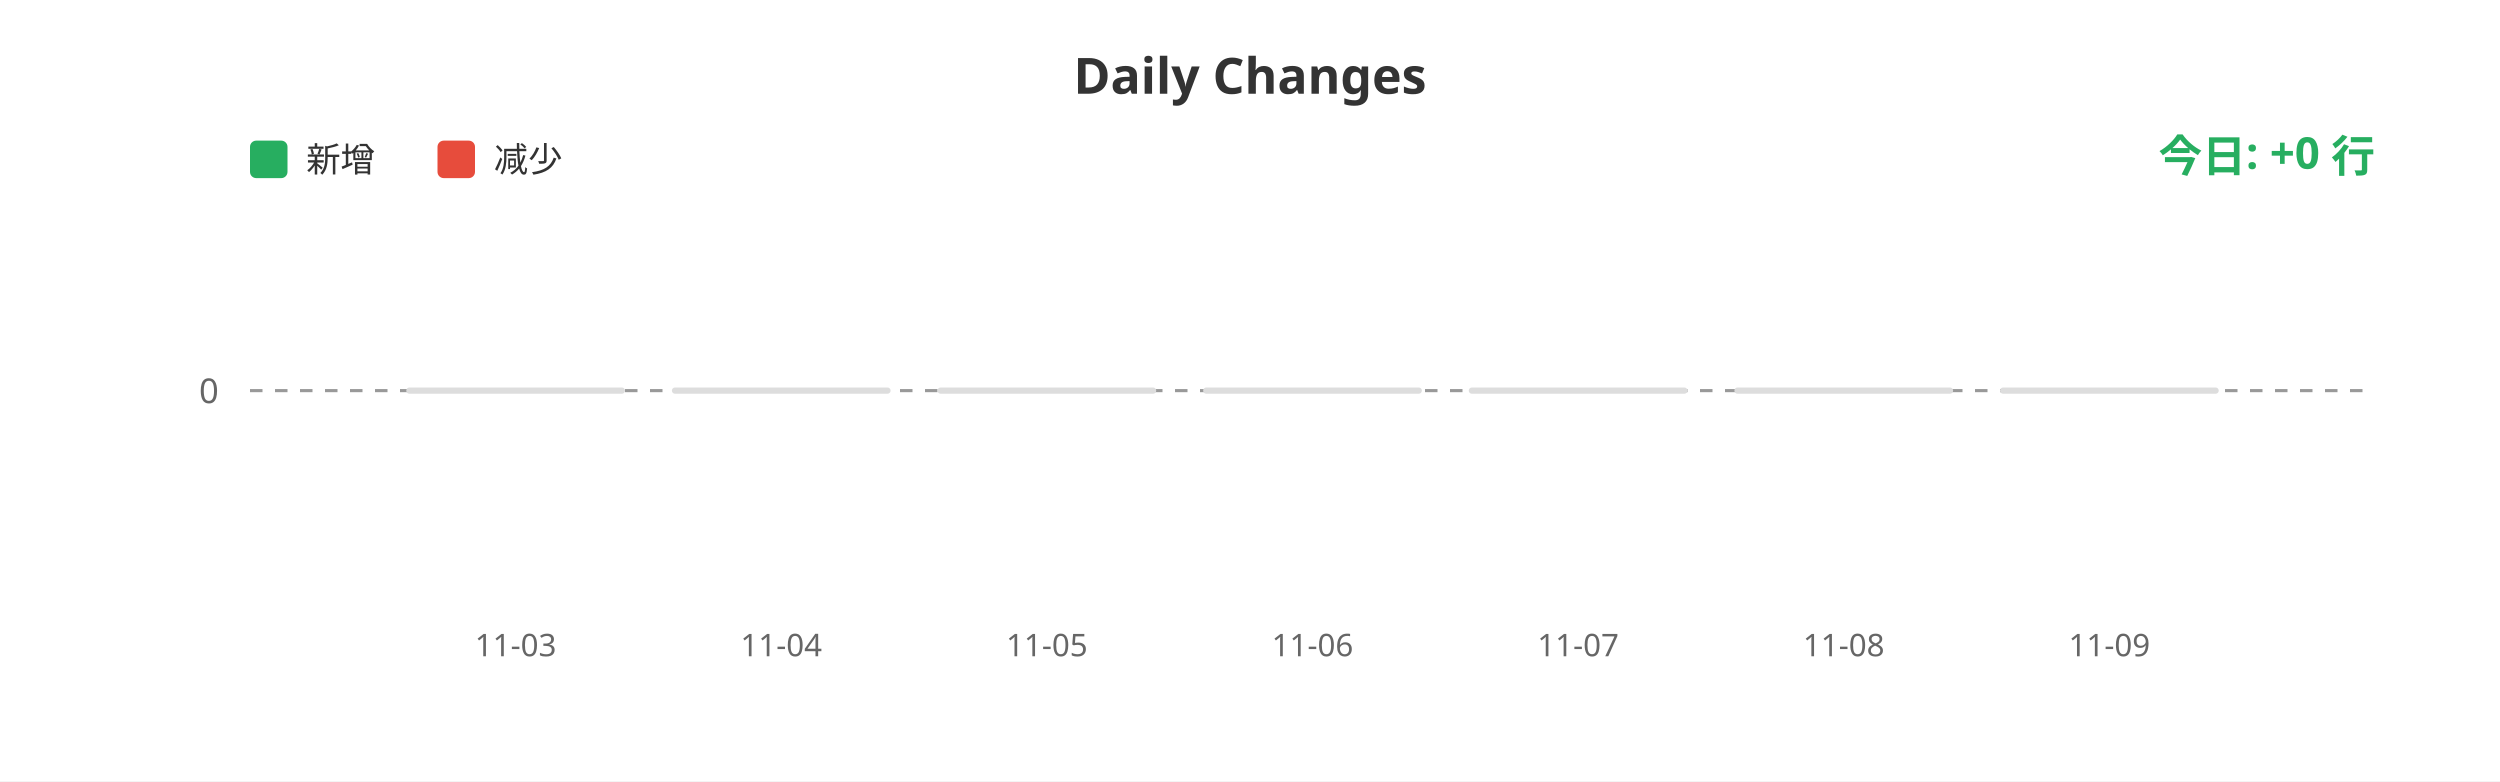
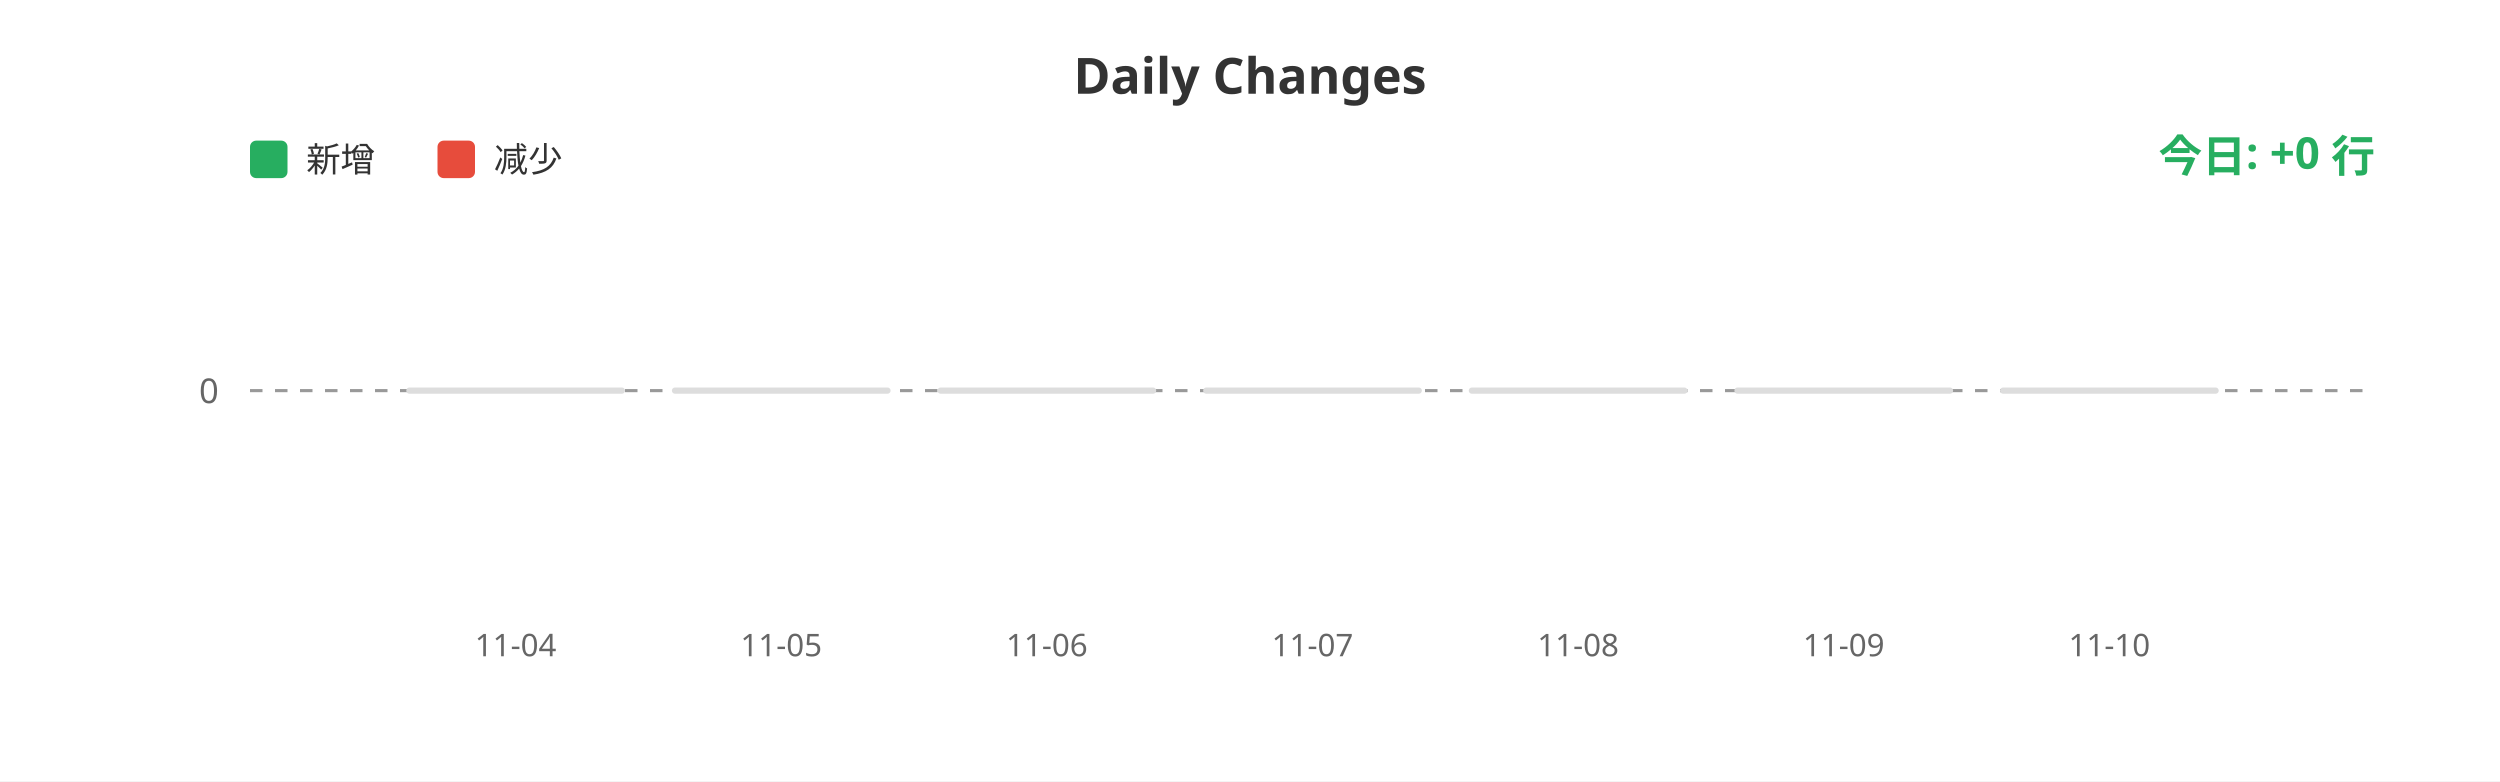
<svg xmlns="http://www.w3.org/2000/svg" width="800" height="250">
  <rect width="100%" height="100%" fill="#ffffff" />
  <text x="400" y="30" fill="#333" font-size="16" font-weight="bold" text-anchor="middle" font-family="sans-serif">Daily Changes</text>
  <rect x="80" y="45" width="12" height="12" fill="#27ae60" rx="2" />
  <text x="98" y="55" fill="#333" font-size="11" font-family="sans-serif">新增</text>
  <rect x="140" y="45" width="12" height="12" fill="#e74c3c" rx="2" />
  <text x="158" y="55" fill="#333" font-size="11" font-family="sans-serif">减少</text>
  <line x1="80" y1="125" x2="760" y2="125" stroke="#999" stroke-width="1" stroke-dasharray="4" />
  <text x="70" y="129" fill="#666" font-size="11" text-anchor="end" font-family="sans-serif">0</text>
  <rect x="130.0" y="124" width="70" height="2" fill="#ddd" rx="1" />
  <rect x="215.0" y="124" width="70" height="2" fill="#ddd" rx="1" />
  <rect x="300.0" y="124" width="70" height="2" fill="#ddd" rx="1" />
  <rect x="385.0" y="124" width="70" height="2" fill="#ddd" rx="1" />
  <rect x="470.0" y="124" width="70" height="2" fill="#ddd" rx="1" />
  <rect x="555.0" y="124" width="70" height="2" fill="#ddd" rx="1" />
  <rect x="640.0" y="124" width="70" height="2" fill="#ddd" rx="1" />
-   <text x="165.0" y="210" fill="#666" font-size="10" text-anchor="middle" font-family="sans-serif">11-03</text>
-   <text x="250.0" y="210" fill="#666" font-size="10" text-anchor="middle" font-family="sans-serif">11-04</text>
-   <text x="335.0" y="210" fill="#666" font-size="10" text-anchor="middle" font-family="sans-serif">11-05</text>
-   <text x="420.0" y="210" fill="#666" font-size="10" text-anchor="middle" font-family="sans-serif">11-06</text>
-   <text x="505.0" y="210" fill="#666" font-size="10" text-anchor="middle" font-family="sans-serif">11-07</text>
-   <text x="590.0" y="210" fill="#666" font-size="10" text-anchor="middle" font-family="sans-serif">11-08</text>
-   <text x="675.0" y="210" fill="#666" font-size="10" text-anchor="middle" font-family="sans-serif">11-09</text>
+   <text x="165.0" y="210" fill="#666" font-size="10" text-anchor="middle" font-family="sans-serif">11-04</text>
+   <text x="250.0" y="210" fill="#666" font-size="10" text-anchor="middle" font-family="sans-serif">11-05</text>
+   <text x="335.0" y="210" fill="#666" font-size="10" text-anchor="middle" font-family="sans-serif">11-06</text>
+   <text x="420.0" y="210" fill="#666" font-size="10" text-anchor="middle" font-family="sans-serif">11-07</text>
+   <text x="505.0" y="210" fill="#666" font-size="10" text-anchor="middle" font-family="sans-serif">11-08</text>
+   <text x="590.0" y="210" fill="#666" font-size="10" text-anchor="middle" font-family="sans-serif">11-09</text>
+   <text x="675.0" y="210" fill="#666" font-size="10" text-anchor="middle" font-family="sans-serif">11-10</text>
  <text x="760" y="55" fill="#27ae60" font-size="14" font-weight="bold" text-anchor="end" font-family="sans-serif">今日: +0 行</text>
</svg>
